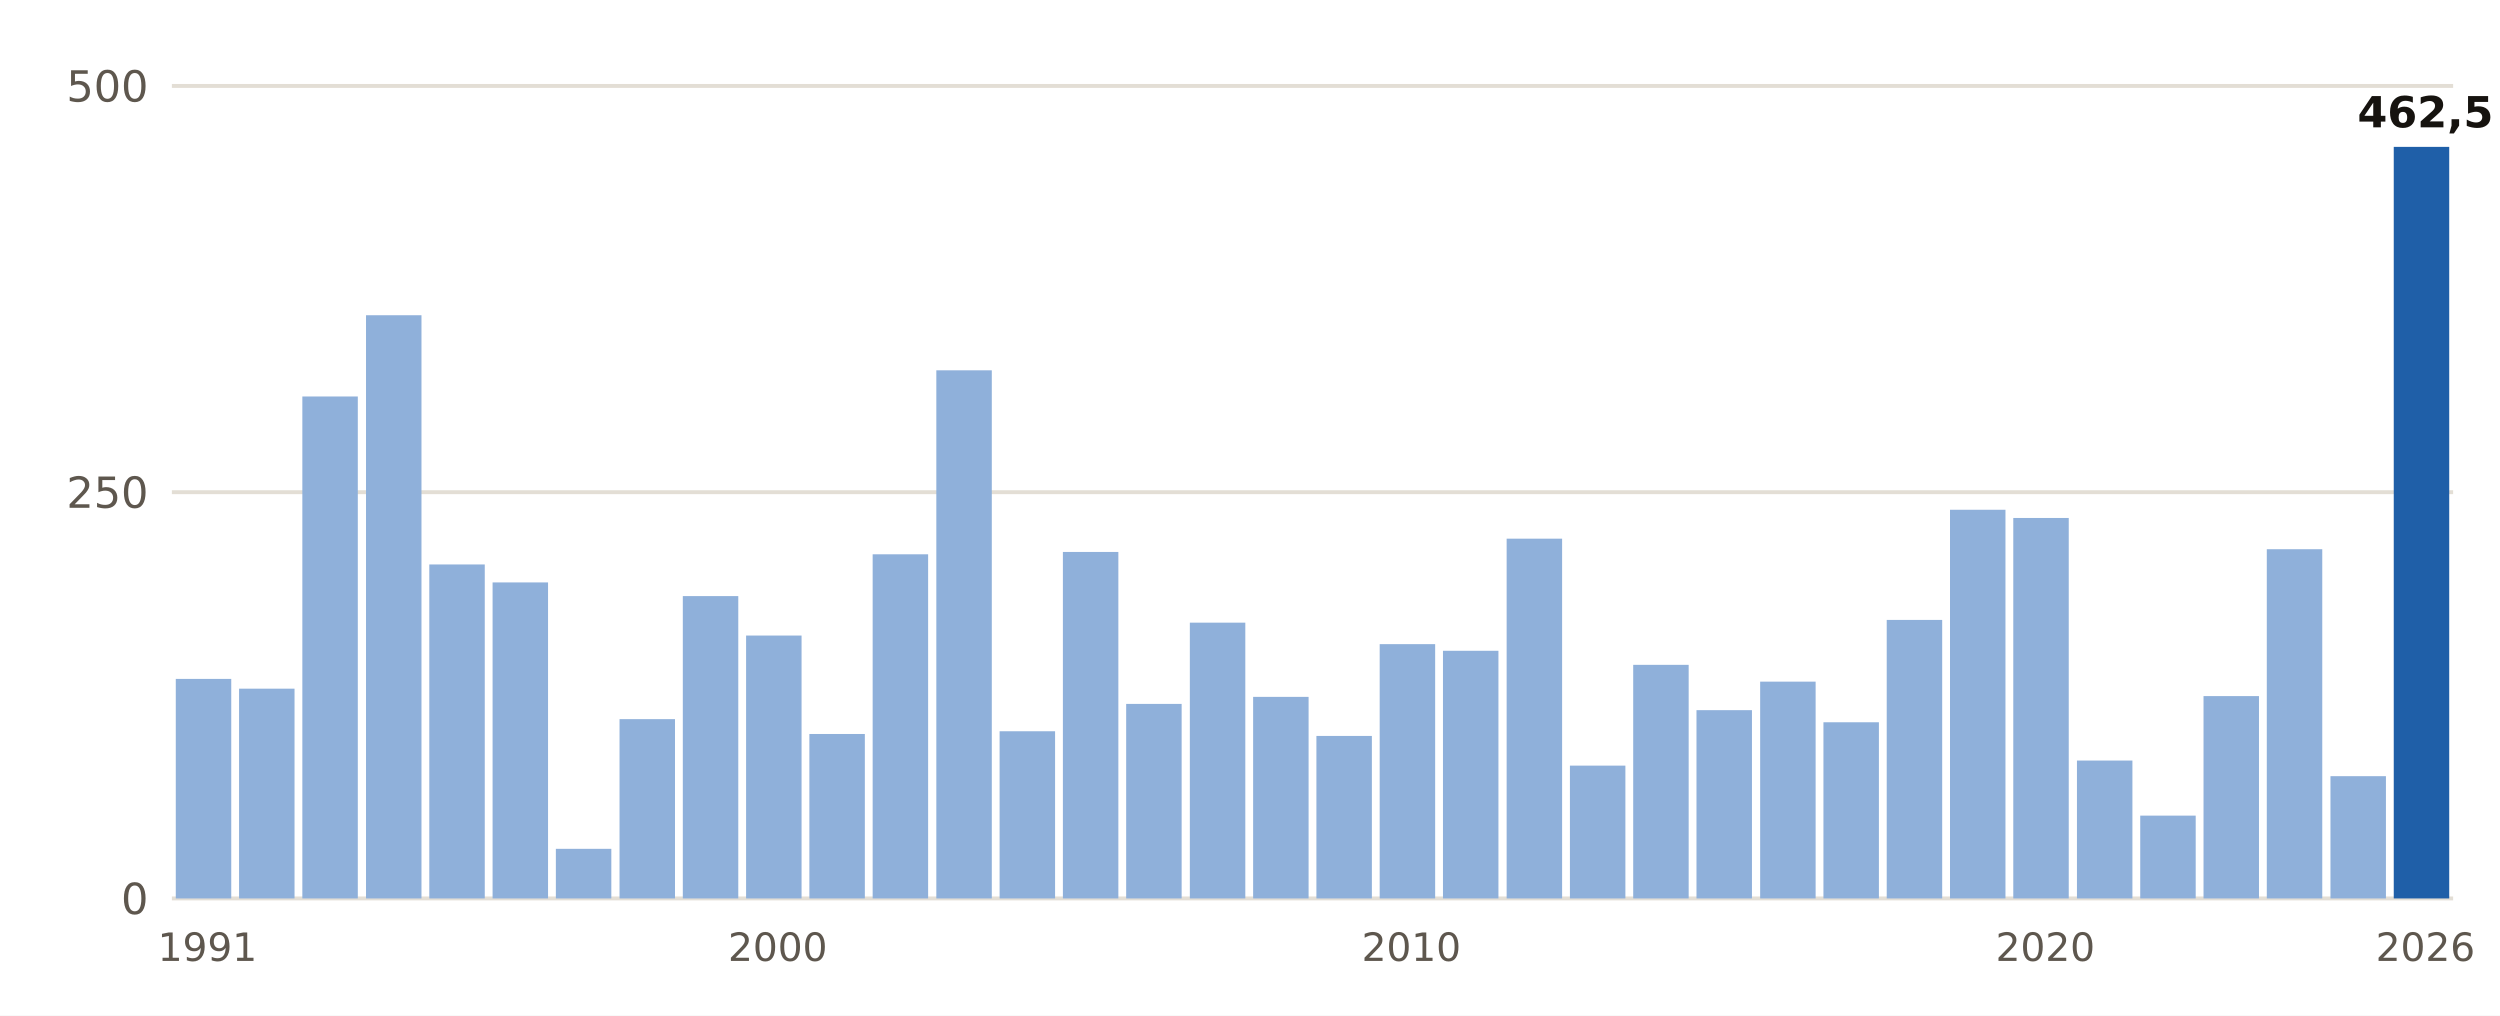
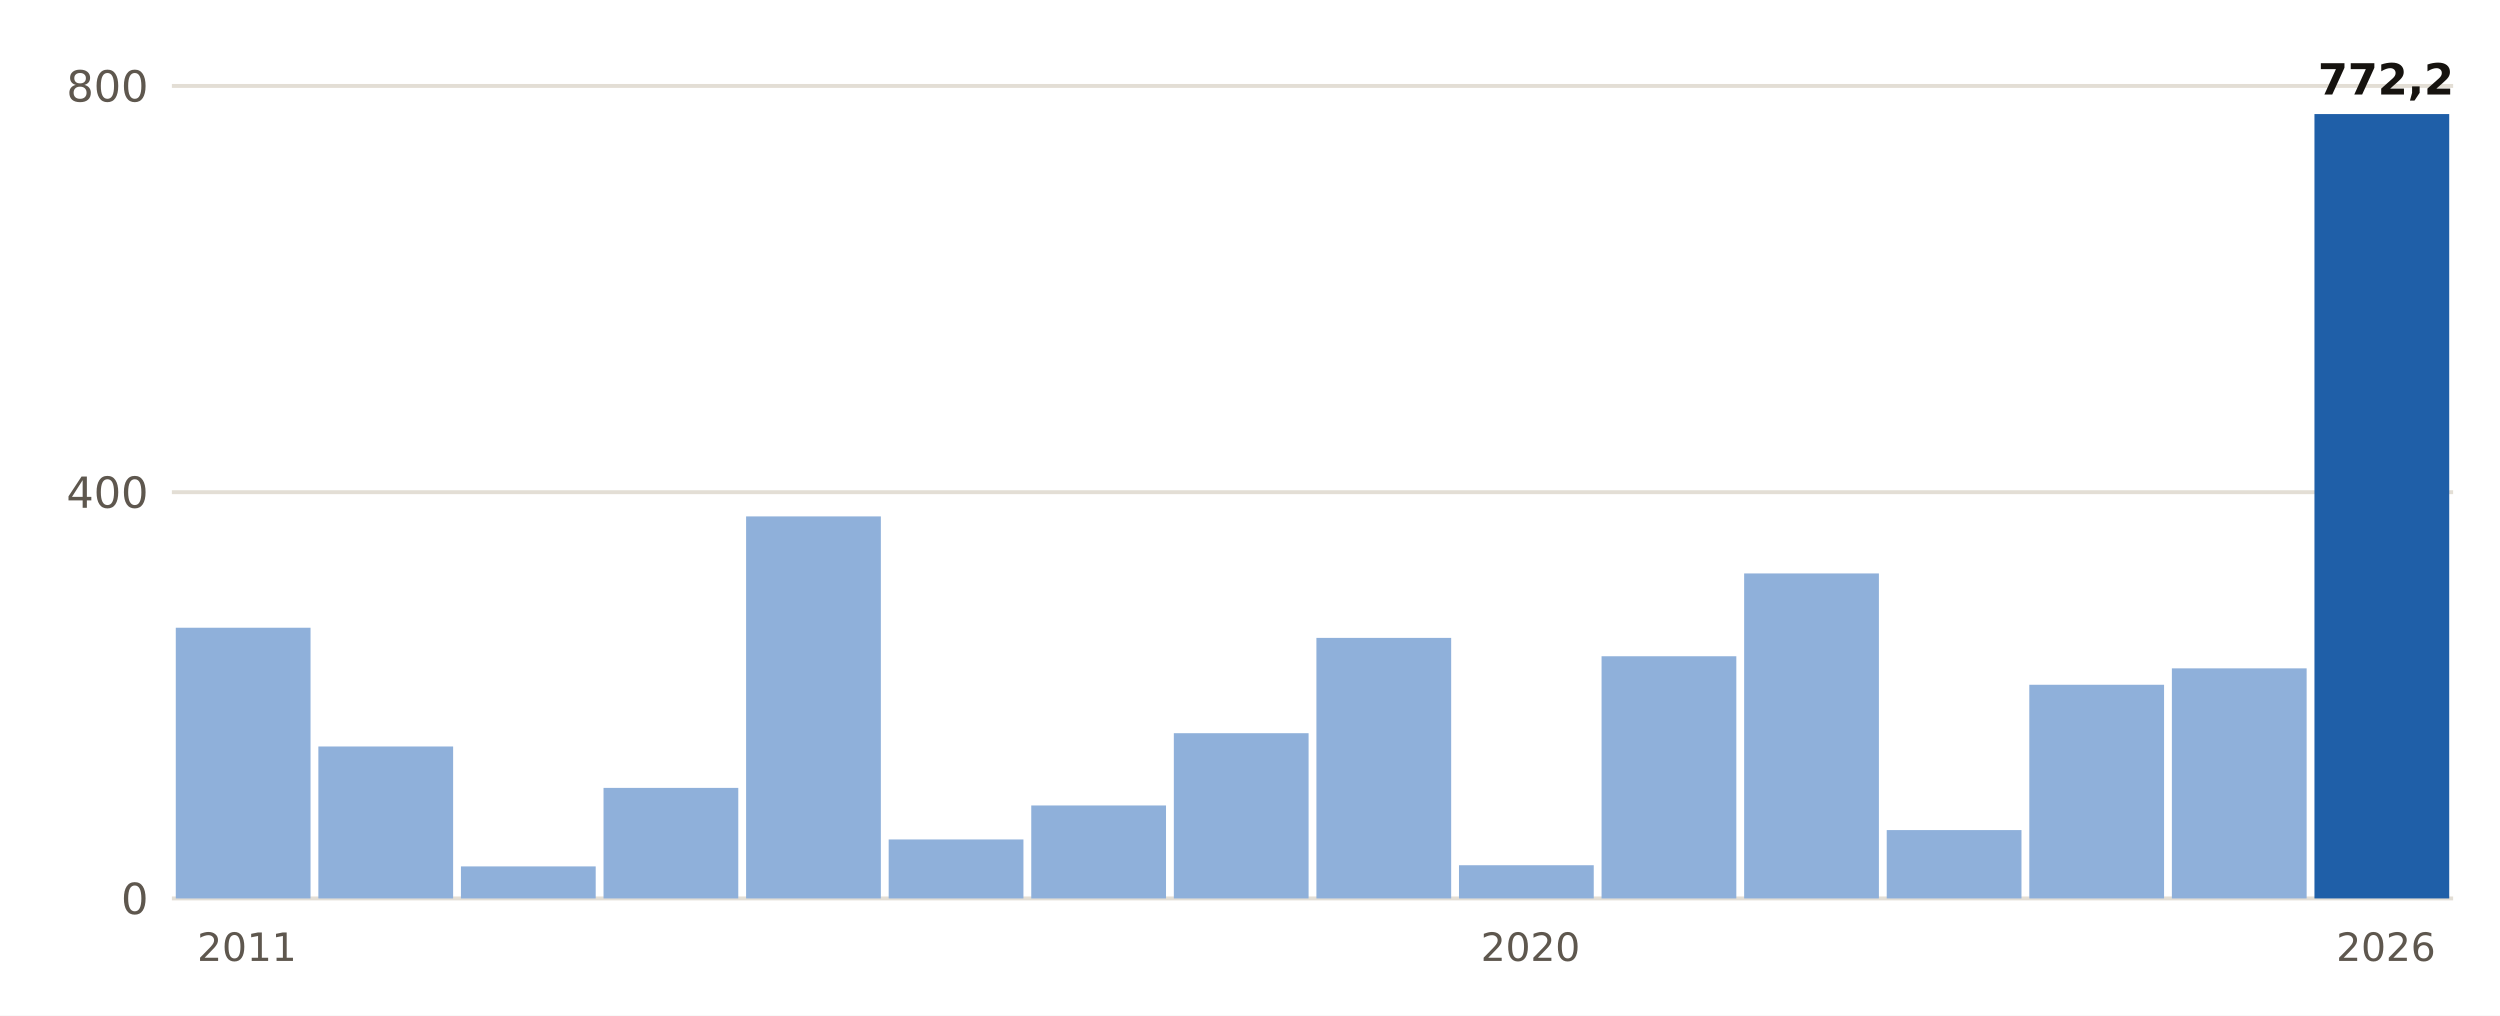
- <svg xmlns="http://www.w3.org/2000/svg" viewBox="0 0 640 260" width="640" height="260" role="img" aria-label="Lluvia del 1 de septiembre al 31 de octubre, otoño a otoño, en Barcelona Aeropuerto">
+ <svg xmlns="http://www.w3.org/2000/svg" viewBox="0 0 640 260" width="640" height="260" role="img" aria-label="Lluvia del 1 de septiembre al 31 de octubre, otoño a otoño, en Pego">
  <rect width="640" height="260" fill="#FFFFFF" />
  <line x1="44" x2="628" y1="230.0" y2="230.0" stroke="#E3DED5" stroke-width="1" />
  <text x="38.0" y="234.0" font-size="11" fill="#5E574E" text-anchor="end" font-weight="400" font-family="Public Sans, DejaVu Sans, Arial, sans-serif">0</text>
  <line x1="44" x2="628" y1="126.0" y2="126.0" stroke="#E3DED5" stroke-width="1" />
-   <text x="38.0" y="130.0" font-size="11" fill="#5E574E" text-anchor="end" font-weight="400" font-family="Public Sans, DejaVu Sans, Arial, sans-serif">250</text>
+   <text x="38.0" y="130.0" font-size="11" fill="#5E574E" text-anchor="end" font-weight="400" font-family="Public Sans, DejaVu Sans, Arial, sans-serif">400</text>
  <line x1="44" x2="628" y1="22.0" y2="22.0" stroke="#E3DED5" stroke-width="1" />
-   <text x="38.0" y="26.0" font-size="11" fill="#5E574E" text-anchor="end" font-weight="400" font-family="Public Sans, DejaVu Sans, Arial, sans-serif">500</text>
-   <rect x="45.0" y="173.8" width="14.2" height="56.2" fill="#8FB0DA" />
-   <text x="53.1" y="246.0" font-size="10" fill="#5E574E" text-anchor="middle" font-weight="400" font-family="Public Sans, DejaVu Sans, Arial, sans-serif">1991</text>
-   <rect x="61.2" y="176.3" width="14.2" height="53.7" fill="#8FB0DA" />
-   <rect x="77.4" y="101.5" width="14.2" height="128.5" fill="#8FB0DA" />
-   <rect x="93.7" y="80.7" width="14.2" height="149.3" fill="#8FB0DA" />
-   <rect x="109.9" y="144.5" width="14.2" height="85.5" fill="#8FB0DA" />
-   <rect x="126.1" y="149.1" width="14.2" height="80.9" fill="#8FB0DA" />
-   <rect x="142.3" y="217.3" width="14.2" height="12.7" fill="#8FB0DA" />
-   <rect x="158.6" y="184.1" width="14.2" height="45.9" fill="#8FB0DA" />
-   <rect x="174.8" y="152.6" width="14.2" height="77.4" fill="#8FB0DA" />
-   <rect x="191.0" y="162.7" width="14.2" height="67.3" fill="#8FB0DA" />
-   <text x="199.1" y="246.0" font-size="10" fill="#5E574E" text-anchor="middle" font-weight="400" font-family="Public Sans, DejaVu Sans, Arial, sans-serif">2000</text>
-   <rect x="207.2" y="187.9" width="14.2" height="42.1" fill="#8FB0DA" />
-   <rect x="223.4" y="141.9" width="14.2" height="88.1" fill="#8FB0DA" />
-   <rect x="239.7" y="94.8" width="14.2" height="135.2" fill="#8FB0DA" />
-   <rect x="255.9" y="187.2" width="14.2" height="42.8" fill="#8FB0DA" />
-   <rect x="272.1" y="141.3" width="14.2" height="88.7" fill="#8FB0DA" />
-   <rect x="288.3" y="180.2" width="14.2" height="49.8" fill="#8FB0DA" />
-   <rect x="304.6" y="159.4" width="14.2" height="70.6" fill="#8FB0DA" />
-   <rect x="320.8" y="178.4" width="14.2" height="51.6" fill="#8FB0DA" />
-   <rect x="337.0" y="188.4" width="14.2" height="41.6" fill="#8FB0DA" />
-   <rect x="353.2" y="164.9" width="14.2" height="65.1" fill="#8FB0DA" />
-   <text x="361.3" y="246.0" font-size="10" fill="#5E574E" text-anchor="middle" font-weight="400" font-family="Public Sans, DejaVu Sans, Arial, sans-serif">2010</text>
-   <rect x="369.4" y="166.6" width="14.2" height="63.4" fill="#8FB0DA" />
-   <rect x="385.7" y="137.9" width="14.2" height="92.1" fill="#8FB0DA" />
-   <rect x="401.9" y="196.0" width="14.2" height="34.0" fill="#8FB0DA" />
-   <rect x="418.1" y="170.2" width="14.2" height="59.8" fill="#8FB0DA" />
-   <rect x="434.3" y="181.8" width="14.2" height="48.2" fill="#8FB0DA" />
-   <rect x="450.6" y="174.5" width="14.2" height="55.5" fill="#8FB0DA" />
-   <rect x="466.8" y="184.9" width="14.2" height="45.1" fill="#8FB0DA" />
-   <rect x="483.0" y="158.7" width="14.2" height="71.3" fill="#8FB0DA" />
-   <rect x="499.2" y="130.5" width="14.2" height="99.5" fill="#8FB0DA" />
-   <rect x="515.4" y="132.6" width="14.2" height="97.4" fill="#8FB0DA" />
-   <text x="523.6" y="246.0" font-size="10" fill="#5E574E" text-anchor="middle" font-weight="400" font-family="Public Sans, DejaVu Sans, Arial, sans-serif">2020</text>
-   <rect x="531.7" y="194.7" width="14.2" height="35.3" fill="#8FB0DA" />
-   <rect x="547.9" y="208.8" width="14.2" height="21.2" fill="#8FB0DA" />
-   <rect x="564.1" y="178.2" width="14.2" height="51.8" fill="#8FB0DA" />
-   <rect x="580.3" y="140.6" width="14.2" height="89.4" fill="#8FB0DA" />
-   <rect x="596.6" y="198.7" width="14.2" height="31.3" fill="#8FB0DA" />
-   <rect x="612.8" y="37.6" width="14.2" height="192.4" fill="#1F5FA8" />
-   <text x="620.9" y="32.6" font-size="11" fill="#16130F" text-anchor="middle" font-weight="700" font-family="Public Sans, DejaVu Sans, Arial, sans-serif">462,5</text>
-   <text x="620.9" y="246.0" font-size="10" fill="#5E574E" text-anchor="middle" font-weight="400" font-family="Public Sans, DejaVu Sans, Arial, sans-serif">2026</text>
+   <text x="38.0" y="26.0" font-size="11" fill="#5E574E" text-anchor="end" font-weight="400" font-family="Public Sans, DejaVu Sans, Arial, sans-serif">800</text>
+   <rect x="45.0" y="160.7" width="34.5" height="69.3" fill="#8FB0DA" />
+   <text x="63.2" y="246.0" font-size="10" fill="#5E574E" text-anchor="middle" font-weight="400" font-family="Public Sans, DejaVu Sans, Arial, sans-serif">2011</text>
+   <rect x="81.5" y="191.1" width="34.5" height="38.9" fill="#8FB0DA" />
+   <rect x="118.0" y="221.8" width="34.5" height="8.2" fill="#8FB0DA" />
+   <rect x="154.5" y="201.7" width="34.5" height="28.3" fill="#8FB0DA" />
+   <rect x="191.0" y="132.2" width="34.5" height="97.8" fill="#8FB0DA" />
+   <rect x="227.5" y="214.9" width="34.5" height="15.1" fill="#8FB0DA" />
+   <rect x="264.0" y="206.2" width="34.5" height="23.8" fill="#8FB0DA" />
+   <rect x="300.5" y="187.7" width="34.5" height="42.3" fill="#8FB0DA" />
+   <rect x="337.0" y="163.3" width="34.5" height="66.7" fill="#8FB0DA" />
+   <rect x="373.5" y="221.5" width="34.5" height="8.5" fill="#8FB0DA" />
+   <text x="391.8" y="246.0" font-size="10" fill="#5E574E" text-anchor="middle" font-weight="400" font-family="Public Sans, DejaVu Sans, Arial, sans-serif">2020</text>
+   <rect x="410.0" y="168.0" width="34.5" height="62.0" fill="#8FB0DA" />
+   <rect x="446.5" y="146.8" width="34.5" height="83.2" fill="#8FB0DA" />
+   <rect x="483.0" y="212.5" width="34.5" height="17.5" fill="#8FB0DA" />
+   <rect x="519.5" y="175.3" width="34.5" height="54.7" fill="#8FB0DA" />
+   <rect x="556.0" y="171.1" width="34.5" height="58.9" fill="#8FB0DA" />
+   <rect x="592.5" y="29.2" width="34.5" height="200.8" fill="#1F5FA8" />
+   <text x="610.8" y="24.2" font-size="11" fill="#16130F" text-anchor="middle" font-weight="700" font-family="Public Sans, DejaVu Sans, Arial, sans-serif">772,2</text>
+   <text x="610.8" y="246.0" font-size="10" fill="#5E574E" text-anchor="middle" font-weight="400" font-family="Public Sans, DejaVu Sans, Arial, sans-serif">2026</text>
</svg>
